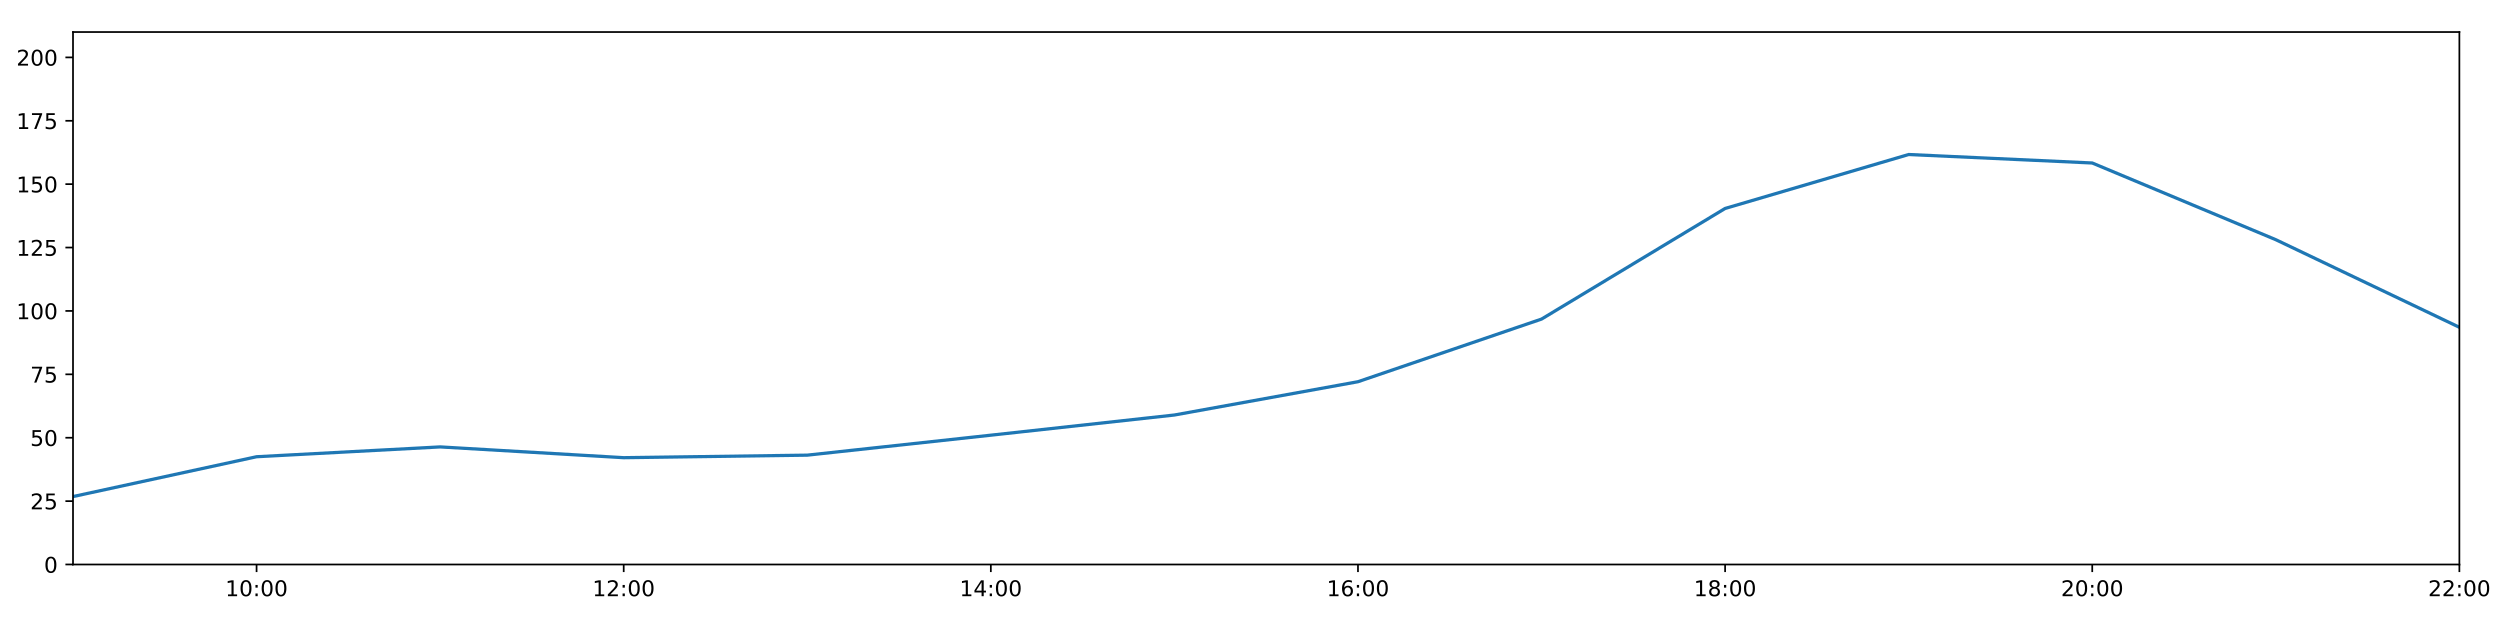
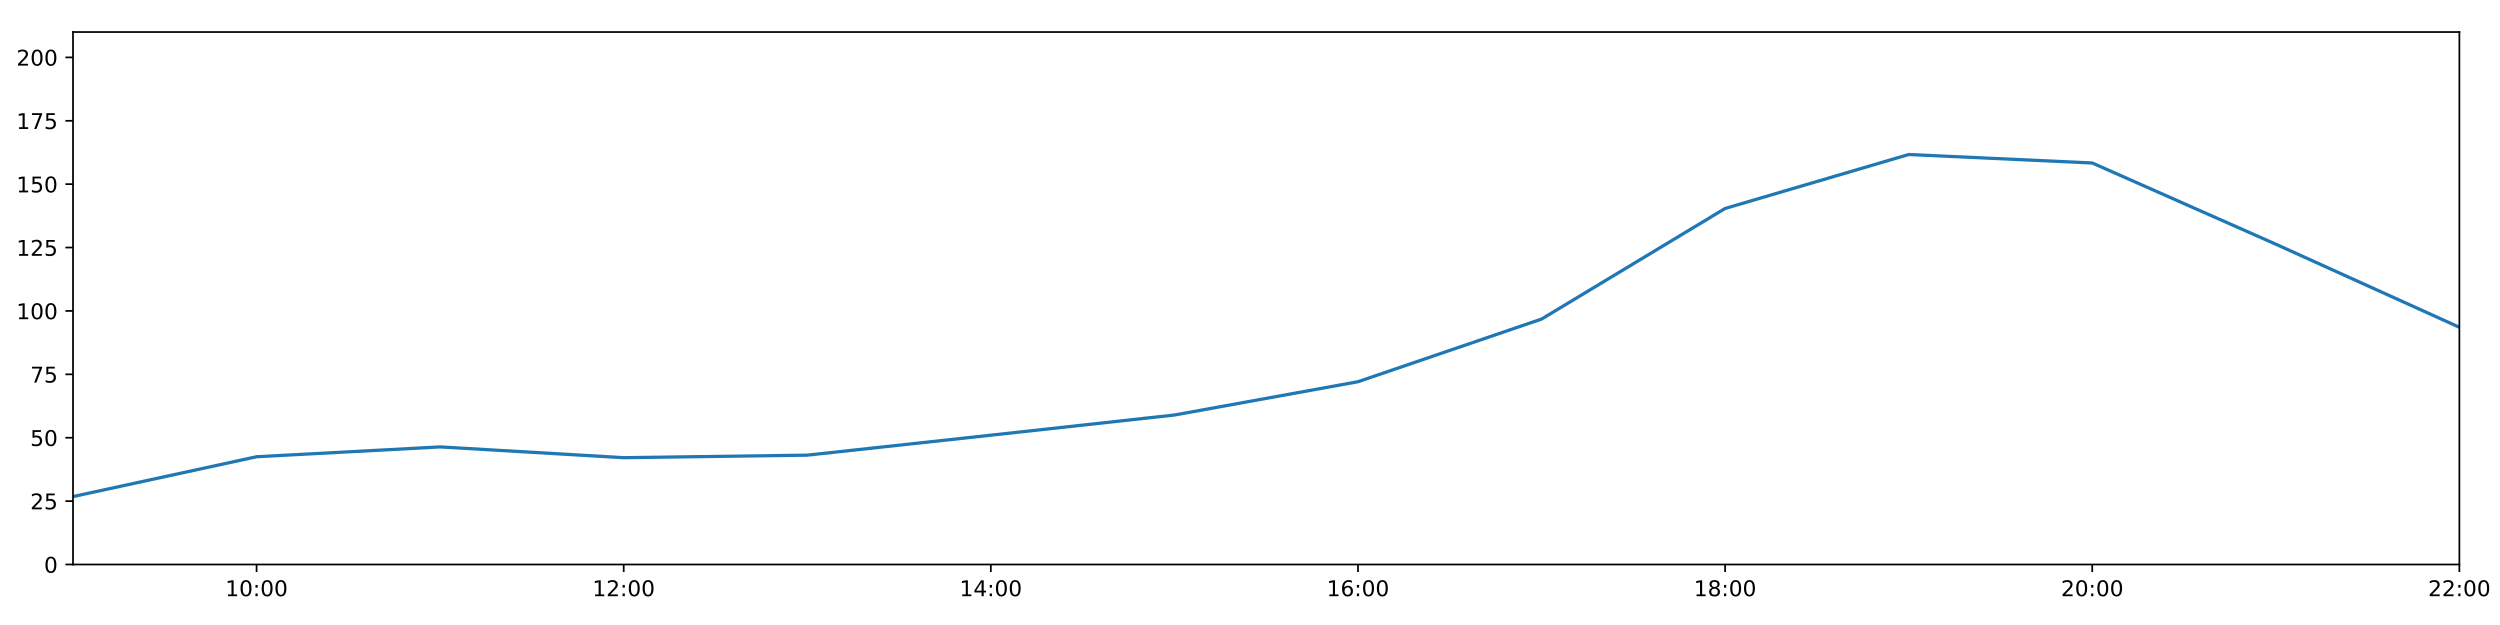
<svg xmlns="http://www.w3.org/2000/svg" xmlns:xlink="http://www.w3.org/1999/xlink" height="288pt" version="1.1" viewBox="0 0 1152 288" width="1152pt">
  <defs>
    <style type="text/css">
*{stroke-linecap:butt;stroke-linejoin:round;}
  </style>
  </defs>
  <g id="figure_1">
    <g id="patch_1">
      <path d="M 0 288  L 1152 288  L 1152 0  L 0 0  z " style="fill:#ffffff;" />
    </g>
    <g id="axes_1">
      <g id="patch_2">
        <path d="M 33.64 260.12  L 1133.28 260.12  L 1133.28 14.76  L 33.64 14.76  z " style="fill:#ffffff;" />
      </g>
      <g id="matplotlib.axis_1">
        <g id="xtick_1">
          <g id="line2d_1">
            <defs>
-               <path d="M 0 0  L 0 3.5  " id="m9d6f450d57" style="stroke:#000000;stroke-width:0.8;" />
-             </defs>
-             <g>
-               <use style="stroke:#000000;stroke-width:0.8;" x="118.228" xlink:href="#m9d6f450d57" y="260.12" />
+               <path d="M 0 0  L 0 3.5  " id="mc5b622a43d" style="stroke:#000000;stroke-width:0.8;" />
+             </defs>
+             <g>
+               <use style="stroke:#000000;stroke-width:0.8;" x="118.228" xlink:href="#mc5b622a43d" y="260.12" />
            </g>
          </g>
          <g id="text_1">
            <defs>
              <path d="M 12.406 8.297  L 28.516 8.297  L 28.516 63.922  L 10.984 60.406  L 10.984 69.391  L 28.422 72.906  L 38.281 72.906  L 38.281 8.297  L 54.391 8.297  L 54.391 0  L 12.406 0  z " id="DejaVuSans-49" />
              <path d="M 31.781 66.406  Q 24.172 66.406 20.328 58.906  Q 16.5 51.422 16.5 36.375  Q 16.5 21.391 20.328 13.891  Q 24.172 6.391 31.781 6.391  Q 39.453 6.391 43.281 13.891  Q 47.125 21.391 47.125 36.375  Q 47.125 51.422 43.281 58.906  Q 39.453 66.406 31.781 66.406  z M 31.781 74.219  Q 44.047 74.219 50.516 64.516  Q 56.984 54.828 56.984 36.375  Q 56.984 17.969 50.516 8.266  Q 44.047 -1.422 31.781 -1.422  Q 19.531 -1.422 13.062 8.266  Q 6.594 17.969 6.594 36.375  Q 6.594 54.828 13.062 64.516  Q 19.531 74.219 31.781 74.219  z " id="DejaVuSans-48" />
              <path d="M 11.719 12.406  L 22.016 12.406  L 22.016 0  L 11.719 0  z M 11.719 51.703  L 22.016 51.703  L 22.016 39.312  L 11.719 39.312  z " id="DejaVuSans-58" />
            </defs>
            <g transform="translate(103.8183 274.7184)scale(0.1 -0.1)">
              <use xlink:href="#DejaVuSans-49" />
              <use x="63.623" xlink:href="#DejaVuSans-48" />
              <use x="127.246" xlink:href="#DejaVuSans-58" />
              <use x="160.938" xlink:href="#DejaVuSans-48" />
              <use x="224.561" xlink:href="#DejaVuSans-48" />
            </g>
          </g>
        </g>
        <g id="xtick_2">
          <g id="line2d_2">
            <g>
-               <use style="stroke:#000000;stroke-width:0.8;" x="287.403" xlink:href="#m9d6f450d57" y="260.12" />
+               <use style="stroke:#000000;stroke-width:0.8;" x="287.403" xlink:href="#mc5b622a43d" y="260.12" />
            </g>
          </g>
          <g id="text_2">
            <defs>
              <path d="M 19.188 8.297  L 53.609 8.297  L 53.609 0  L 7.328 0  L 7.328 8.297  Q 12.938 14.109 22.625 23.891  Q 32.328 33.688 34.812 36.531  Q 39.547 41.844 41.422 45.531  Q 43.312 49.219 43.312 52.781  Q 43.312 58.594 39.234 62.25  Q 35.156 65.922 28.609 65.922  Q 23.969 65.922 18.812 64.312  Q 13.672 62.703 7.812 59.422  L 7.812 69.391  Q 13.766 71.781 18.938 73  Q 24.125 74.219 28.422 74.219  Q 39.75 74.219 46.484 68.547  Q 53.219 62.891 53.219 53.422  Q 53.219 48.922 51.531 44.891  Q 49.859 40.875 45.406 35.406  Q 44.188 33.984 37.641 27.219  Q 31.109 20.453 19.188 8.297  z " id="DejaVuSans-50" />
            </defs>
            <g transform="translate(272.9937 274.7184)scale(0.1 -0.1)">
              <use xlink:href="#DejaVuSans-49" />
              <use x="63.623" xlink:href="#DejaVuSans-50" />
              <use x="127.246" xlink:href="#DejaVuSans-58" />
              <use x="160.938" xlink:href="#DejaVuSans-48" />
              <use x="224.561" xlink:href="#DejaVuSans-48" />
            </g>
          </g>
        </g>
        <g id="xtick_3">
          <g id="line2d_3">
            <g>
-               <use style="stroke:#000000;stroke-width:0.8;" x="456.578" xlink:href="#m9d6f450d57" y="260.12" />
+               <use style="stroke:#000000;stroke-width:0.8;" x="456.578" xlink:href="#mc5b622a43d" y="260.12" />
            </g>
          </g>
          <g id="text_3">
            <defs>
              <path d="M 37.797 64.312  L 12.891 25.391  L 37.797 25.391  z M 35.203 72.906  L 47.609 72.906  L 47.609 25.391  L 58.016 25.391  L 58.016 17.188  L 47.609 17.188  L 47.609 0  L 37.797 0  L 37.797 17.188  L 4.891 17.188  L 4.891 26.703  z " id="DejaVuSans-52" />
            </defs>
            <g transform="translate(442.1691 274.7184)scale(0.1 -0.1)">
              <use xlink:href="#DejaVuSans-49" />
              <use x="63.623" xlink:href="#DejaVuSans-52" />
              <use x="127.246" xlink:href="#DejaVuSans-58" />
              <use x="160.938" xlink:href="#DejaVuSans-48" />
              <use x="224.561" xlink:href="#DejaVuSans-48" />
            </g>
          </g>
        </g>
        <g id="xtick_4">
          <g id="line2d_4">
            <g>
-               <use style="stroke:#000000;stroke-width:0.8;" x="625.754" xlink:href="#m9d6f450d57" y="260.12" />
+               <use style="stroke:#000000;stroke-width:0.8;" x="625.754" xlink:href="#mc5b622a43d" y="260.12" />
            </g>
          </g>
          <g id="text_4">
            <defs>
              <path d="M 33.016 40.375  Q 26.375 40.375 22.484 35.828  Q 18.609 31.297 18.609 23.391  Q 18.609 15.531 22.484 10.953  Q 26.375 6.391 33.016 6.391  Q 39.656 6.391 43.531 10.953  Q 47.406 15.531 47.406 23.391  Q 47.406 31.297 43.531 35.828  Q 39.656 40.375 33.016 40.375  z M 52.594 71.297  L 52.594 62.312  Q 48.875 64.062 45.094 64.984  Q 41.312 65.922 37.594 65.922  Q 27.828 65.922 22.672 59.328  Q 17.531 52.734 16.797 39.406  Q 19.672 43.656 24.016 45.922  Q 28.375 48.188 33.594 48.188  Q 44.578 48.188 50.953 41.516  Q 57.328 34.859 57.328 23.391  Q 57.328 12.156 50.688 5.359  Q 44.047 -1.422 33.016 -1.422  Q 20.359 -1.422 13.672 8.266  Q 6.984 17.969 6.984 36.375  Q 6.984 53.656 15.188 63.938  Q 23.391 74.219 37.203 74.219  Q 40.922 74.219 44.703 73.484  Q 48.484 72.75 52.594 71.297  z " id="DejaVuSans-54" />
            </defs>
            <g transform="translate(611.3445 274.7184)scale(0.1 -0.1)">
              <use xlink:href="#DejaVuSans-49" />
              <use x="63.623" xlink:href="#DejaVuSans-54" />
              <use x="127.246" xlink:href="#DejaVuSans-58" />
              <use x="160.938" xlink:href="#DejaVuSans-48" />
              <use x="224.561" xlink:href="#DejaVuSans-48" />
            </g>
          </g>
        </g>
        <g id="xtick_5">
          <g id="line2d_5">
            <g>
-               <use style="stroke:#000000;stroke-width:0.8;" x="794.929" xlink:href="#m9d6f450d57" y="260.12" />
+               <use style="stroke:#000000;stroke-width:0.8;" x="794.929" xlink:href="#mc5b622a43d" y="260.12" />
            </g>
          </g>
          <g id="text_5">
            <defs>
              <path d="M 31.781 34.625  Q 24.75 34.625 20.719 30.859  Q 16.703 27.094 16.703 20.516  Q 16.703 13.922 20.719 10.156  Q 24.75 6.391 31.781 6.391  Q 38.812 6.391 42.859 10.172  Q 46.922 13.969 46.922 20.516  Q 46.922 27.094 42.891 30.859  Q 38.875 34.625 31.781 34.625  z M 21.922 38.812  Q 15.578 40.375 12.031 44.719  Q 8.5 49.078 8.5 55.328  Q 8.5 64.062 14.719 69.141  Q 20.953 74.219 31.781 74.219  Q 42.672 74.219 48.875 69.141  Q 55.078 64.062 55.078 55.328  Q 55.078 49.078 51.531 44.719  Q 48 40.375 41.703 38.812  Q 48.828 37.156 52.797 32.312  Q 56.781 27.484 56.781 20.516  Q 56.781 9.906 50.312 4.234  Q 43.844 -1.422 31.781 -1.422  Q 19.734 -1.422 13.25 4.234  Q 6.781 9.906 6.781 20.516  Q 6.781 27.484 10.781 32.312  Q 14.797 37.156 21.922 38.812  z M 18.312 54.391  Q 18.312 48.734 21.844 45.562  Q 25.391 42.391 31.781 42.391  Q 38.141 42.391 41.719 45.562  Q 45.312 48.734 45.312 54.391  Q 45.312 60.062 41.719 63.234  Q 38.141 66.406 31.781 66.406  Q 25.391 66.406 21.844 63.234  Q 18.312 60.062 18.312 54.391  z " id="DejaVuSans-56" />
            </defs>
            <g transform="translate(780.5199 274.7184)scale(0.1 -0.1)">
              <use xlink:href="#DejaVuSans-49" />
              <use x="63.623" xlink:href="#DejaVuSans-56" />
              <use x="127.246" xlink:href="#DejaVuSans-58" />
              <use x="160.938" xlink:href="#DejaVuSans-48" />
              <use x="224.561" xlink:href="#DejaVuSans-48" />
            </g>
          </g>
        </g>
        <g id="xtick_6">
          <g id="line2d_6">
            <g>
-               <use style="stroke:#000000;stroke-width:0.8;" x="964.105" xlink:href="#m9d6f450d57" y="260.12" />
+               <use style="stroke:#000000;stroke-width:0.8;" x="964.105" xlink:href="#mc5b622a43d" y="260.12" />
            </g>
          </g>
          <g id="text_6">
            <g transform="translate(949.6952 274.7184)scale(0.1 -0.1)">
              <use xlink:href="#DejaVuSans-50" />
              <use x="63.623" xlink:href="#DejaVuSans-48" />
              <use x="127.246" xlink:href="#DejaVuSans-58" />
              <use x="160.938" xlink:href="#DejaVuSans-48" />
              <use x="224.561" xlink:href="#DejaVuSans-48" />
            </g>
          </g>
        </g>
        <g id="xtick_7">
          <g id="line2d_7">
            <g>
-               <use style="stroke:#000000;stroke-width:0.8;" x="1133.28" xlink:href="#m9d6f450d57" y="260.12" />
+               <use style="stroke:#000000;stroke-width:0.8;" x="1133.28" xlink:href="#mc5b622a43d" y="260.12" />
            </g>
          </g>
          <g id="text_7">
            <g transform="translate(1118.871 274.7184)scale(0.1 -0.1)">
              <use xlink:href="#DejaVuSans-50" />
              <use x="63.623" xlink:href="#DejaVuSans-50" />
              <use x="127.246" xlink:href="#DejaVuSans-58" />
              <use x="160.938" xlink:href="#DejaVuSans-48" />
              <use x="224.561" xlink:href="#DejaVuSans-48" />
            </g>
          </g>
        </g>
      </g>
      <g id="matplotlib.axis_2">
        <g id="ytick_1">
          <g id="line2d_8">
            <defs>
-               <path d="M 0 0  L -3.5 0  " id="m01aef5d13a" style="stroke:#000000;stroke-width:0.8;" />
-             </defs>
-             <g>
-               <use style="stroke:#000000;stroke-width:0.8;" x="33.64" xlink:href="#m01aef5d13a" y="260.12" />
+               <path d="M 0 0  L -3.5 0  " id="mdee928955b" style="stroke:#000000;stroke-width:0.8;" />
+             </defs>
+             <g>
+               <use style="stroke:#000000;stroke-width:0.8;" x="33.64" xlink:href="#mdee928955b" y="260.12" />
            </g>
          </g>
          <g id="text_8">
            <g transform="translate(20.2775 263.9192)scale(0.1 -0.1)">
              <use xlink:href="#DejaVuSans-48" />
            </g>
          </g>
        </g>
        <g id="ytick_2">
          <g id="line2d_9">
            <g>
-               <use style="stroke:#000000;stroke-width:0.8;" x="33.64" xlink:href="#m01aef5d13a" y="230.91" />
+               <use style="stroke:#000000;stroke-width:0.8;" x="33.64" xlink:href="#mdee928955b" y="230.91" />
            </g>
          </g>
          <g id="text_9">
            <defs>
              <path d="M 10.797 72.906  L 49.516 72.906  L 49.516 64.594  L 19.828 64.594  L 19.828 46.734  Q 21.969 47.469 24.109 47.828  Q 26.266 48.188 28.422 48.188  Q 40.625 48.188 47.75 41.5  Q 54.891 34.812 54.891 23.391  Q 54.891 11.625 47.562 5.094  Q 40.234 -1.422 26.906 -1.422  Q 22.312 -1.422 17.547 -0.641  Q 12.797 0.141 7.719 1.703  L 7.719 11.625  Q 12.109 9.234 16.797 8.062  Q 21.484 6.891 26.703 6.891  Q 35.156 6.891 40.078 11.328  Q 45.016 15.766 45.016 23.391  Q 45.016 31 40.078 35.438  Q 35.156 39.891 26.703 39.891  Q 22.75 39.891 18.812 39.016  Q 14.891 38.141 10.797 36.281  z " id="DejaVuSans-53" />
            </defs>
            <g transform="translate(13.915 234.7097)scale(0.1 -0.1)">
              <use xlink:href="#DejaVuSans-50" />
              <use x="63.623" xlink:href="#DejaVuSans-53" />
            </g>
          </g>
        </g>
        <g id="ytick_3">
          <g id="line2d_10">
            <g>
-               <use style="stroke:#000000;stroke-width:0.8;" x="33.64" xlink:href="#m01aef5d13a" y="201.701" />
+               <use style="stroke:#000000;stroke-width:0.8;" x="33.64" xlink:href="#mdee928955b" y="201.701" />
            </g>
          </g>
          <g id="text_10">
            <g transform="translate(13.915 205.5002)scale(0.1 -0.1)">
              <use xlink:href="#DejaVuSans-53" />
              <use x="63.623" xlink:href="#DejaVuSans-48" />
            </g>
          </g>
        </g>
        <g id="ytick_4">
          <g id="line2d_11">
            <g>
-               <use style="stroke:#000000;stroke-width:0.8;" x="33.64" xlink:href="#m01aef5d13a" y="172.491" />
+               <use style="stroke:#000000;stroke-width:0.8;" x="33.64" xlink:href="#mdee928955b" y="172.491" />
            </g>
          </g>
          <g id="text_11">
            <defs>
              <path d="M 8.203 72.906  L 55.078 72.906  L 55.078 68.703  L 28.609 0  L 18.312 0  L 43.219 64.594  L 8.203 64.594  z " id="DejaVuSans-55" />
            </defs>
            <g transform="translate(13.915 176.2906)scale(0.1 -0.1)">
              <use xlink:href="#DejaVuSans-55" />
              <use x="63.623" xlink:href="#DejaVuSans-53" />
            </g>
          </g>
        </g>
        <g id="ytick_5">
          <g id="line2d_12">
            <g>
-               <use style="stroke:#000000;stroke-width:0.8;" x="33.64" xlink:href="#m01aef5d13a" y="143.282" />
+               <use style="stroke:#000000;stroke-width:0.8;" x="33.64" xlink:href="#mdee928955b" y="143.282" />
            </g>
          </g>
          <g id="text_12">
            <g transform="translate(7.5525 147.0811)scale(0.1 -0.1)">
              <use xlink:href="#DejaVuSans-49" />
              <use x="63.623" xlink:href="#DejaVuSans-48" />
              <use x="127.246" xlink:href="#DejaVuSans-48" />
            </g>
          </g>
        </g>
        <g id="ytick_6">
          <g id="line2d_13">
            <g>
-               <use style="stroke:#000000;stroke-width:0.8;" x="33.64" xlink:href="#m01aef5d13a" y="114.072" />
+               <use style="stroke:#000000;stroke-width:0.8;" x="33.64" xlink:href="#mdee928955b" y="114.072" />
            </g>
          </g>
          <g id="text_13">
            <g transform="translate(7.5525 117.8716)scale(0.1 -0.1)">
              <use xlink:href="#DejaVuSans-49" />
              <use x="63.623" xlink:href="#DejaVuSans-50" />
              <use x="127.246" xlink:href="#DejaVuSans-53" />
            </g>
          </g>
        </g>
        <g id="ytick_7">
          <g id="line2d_14">
            <g>
-               <use style="stroke:#000000;stroke-width:0.8;" x="33.64" xlink:href="#m01aef5d13a" y="84.863" />
+               <use style="stroke:#000000;stroke-width:0.8;" x="33.64" xlink:href="#mdee928955b" y="84.863" />
            </g>
          </g>
          <g id="text_14">
            <g transform="translate(7.5525 88.66208)scale(0.1 -0.1)">
              <use xlink:href="#DejaVuSans-49" />
              <use x="63.623" xlink:href="#DejaVuSans-53" />
              <use x="127.246" xlink:href="#DejaVuSans-48" />
            </g>
          </g>
        </g>
        <g id="ytick_8">
          <g id="line2d_15">
            <g>
-               <use style="stroke:#000000;stroke-width:0.8;" x="33.64" xlink:href="#m01aef5d13a" y="55.653" />
+               <use style="stroke:#000000;stroke-width:0.8;" x="33.64" xlink:href="#mdee928955b" y="55.653" />
            </g>
          </g>
          <g id="text_15">
            <g transform="translate(7.5525 59.45255)scale(0.1 -0.1)">
              <use xlink:href="#DejaVuSans-49" />
              <use x="63.623" xlink:href="#DejaVuSans-55" />
              <use x="127.246" xlink:href="#DejaVuSans-53" />
            </g>
          </g>
        </g>
        <g id="ytick_9">
          <g id="line2d_16">
            <g>
-               <use style="stroke:#000000;stroke-width:0.8;" x="33.64" xlink:href="#m01aef5d13a" y="26.444" />
+               <use style="stroke:#000000;stroke-width:0.8;" x="33.64" xlink:href="#mdee928955b" y="26.444" />
            </g>
          </g>
          <g id="text_16">
            <g transform="translate(7.5525 30.24303)scale(0.1 -0.1)">
              <use xlink:href="#DejaVuSans-50" />
              <use x="63.623" xlink:href="#DejaVuSans-48" />
              <use x="127.246" xlink:href="#DejaVuSans-48" />
            </g>
          </g>
        </g>
      </g>
      <g id="line2d_17">
-         <path clip-path="url(#pf35742a52e)" d="M 33.64 228.817  L 118.228 210.464  L 202.815 205.936  L 287.403 210.902  L 371.991 209.734  L 456.578 200.533  L 541.166 191.236  L 625.754 175.895  L 710.342 147.03  L 794.929 96.06  L 879.517 71.198  L 964.105 75.109  L 1048.692 110.456  L 1133.28 150.811  " style="fill:none;stroke:#1f77b4;stroke-linecap:square;stroke-width:1.5;" />
+         <path clip-path="url(#p86810b6cf3)" d="M 33.64 228.817  L 118.228 210.464  L 202.815 205.936  L 287.403 210.902  L 371.991 209.734  L 456.578 200.533  L 541.166 191.236  L 625.754 175.895  L 710.342 147.03  L 794.929 96.06  L 879.517 71.198  L 964.105 75.109  L 1048.692 112.532  L 1133.28 150.811  " style="fill:none;stroke:#1f77b4;stroke-linecap:square;stroke-width:1.5;" />
      </g>
      <g id="patch_3">
        <path d="M 33.64 260.12  L 33.64 14.76  " style="fill:none;stroke:#000000;stroke-linecap:square;stroke-linejoin:miter;stroke-width:0.8;" />
      </g>
      <g id="patch_4">
        <path d="M 1133.28 260.12  L 1133.28 14.76  " style="fill:none;stroke:#000000;stroke-linecap:square;stroke-linejoin:miter;stroke-width:0.8;" />
      </g>
      <g id="patch_5">
        <path d="M 33.64 260.12  L 1133.28 260.12  " style="fill:none;stroke:#000000;stroke-linecap:square;stroke-linejoin:miter;stroke-width:0.8;" />
      </g>
      <g id="patch_6">
        <path d="M 33.64 14.76  L 1133.28 14.76  " style="fill:none;stroke:#000000;stroke-linecap:square;stroke-linejoin:miter;stroke-width:0.8;" />
      </g>
    </g>
  </g>
  <defs>
-     <clipPath id="pf35742a52e">
+     <clipPath id="p86810b6cf3">
      <rect height="245.36" width="1099.64" x="33.64" y="14.76" />
    </clipPath>
  </defs>
</svg>
